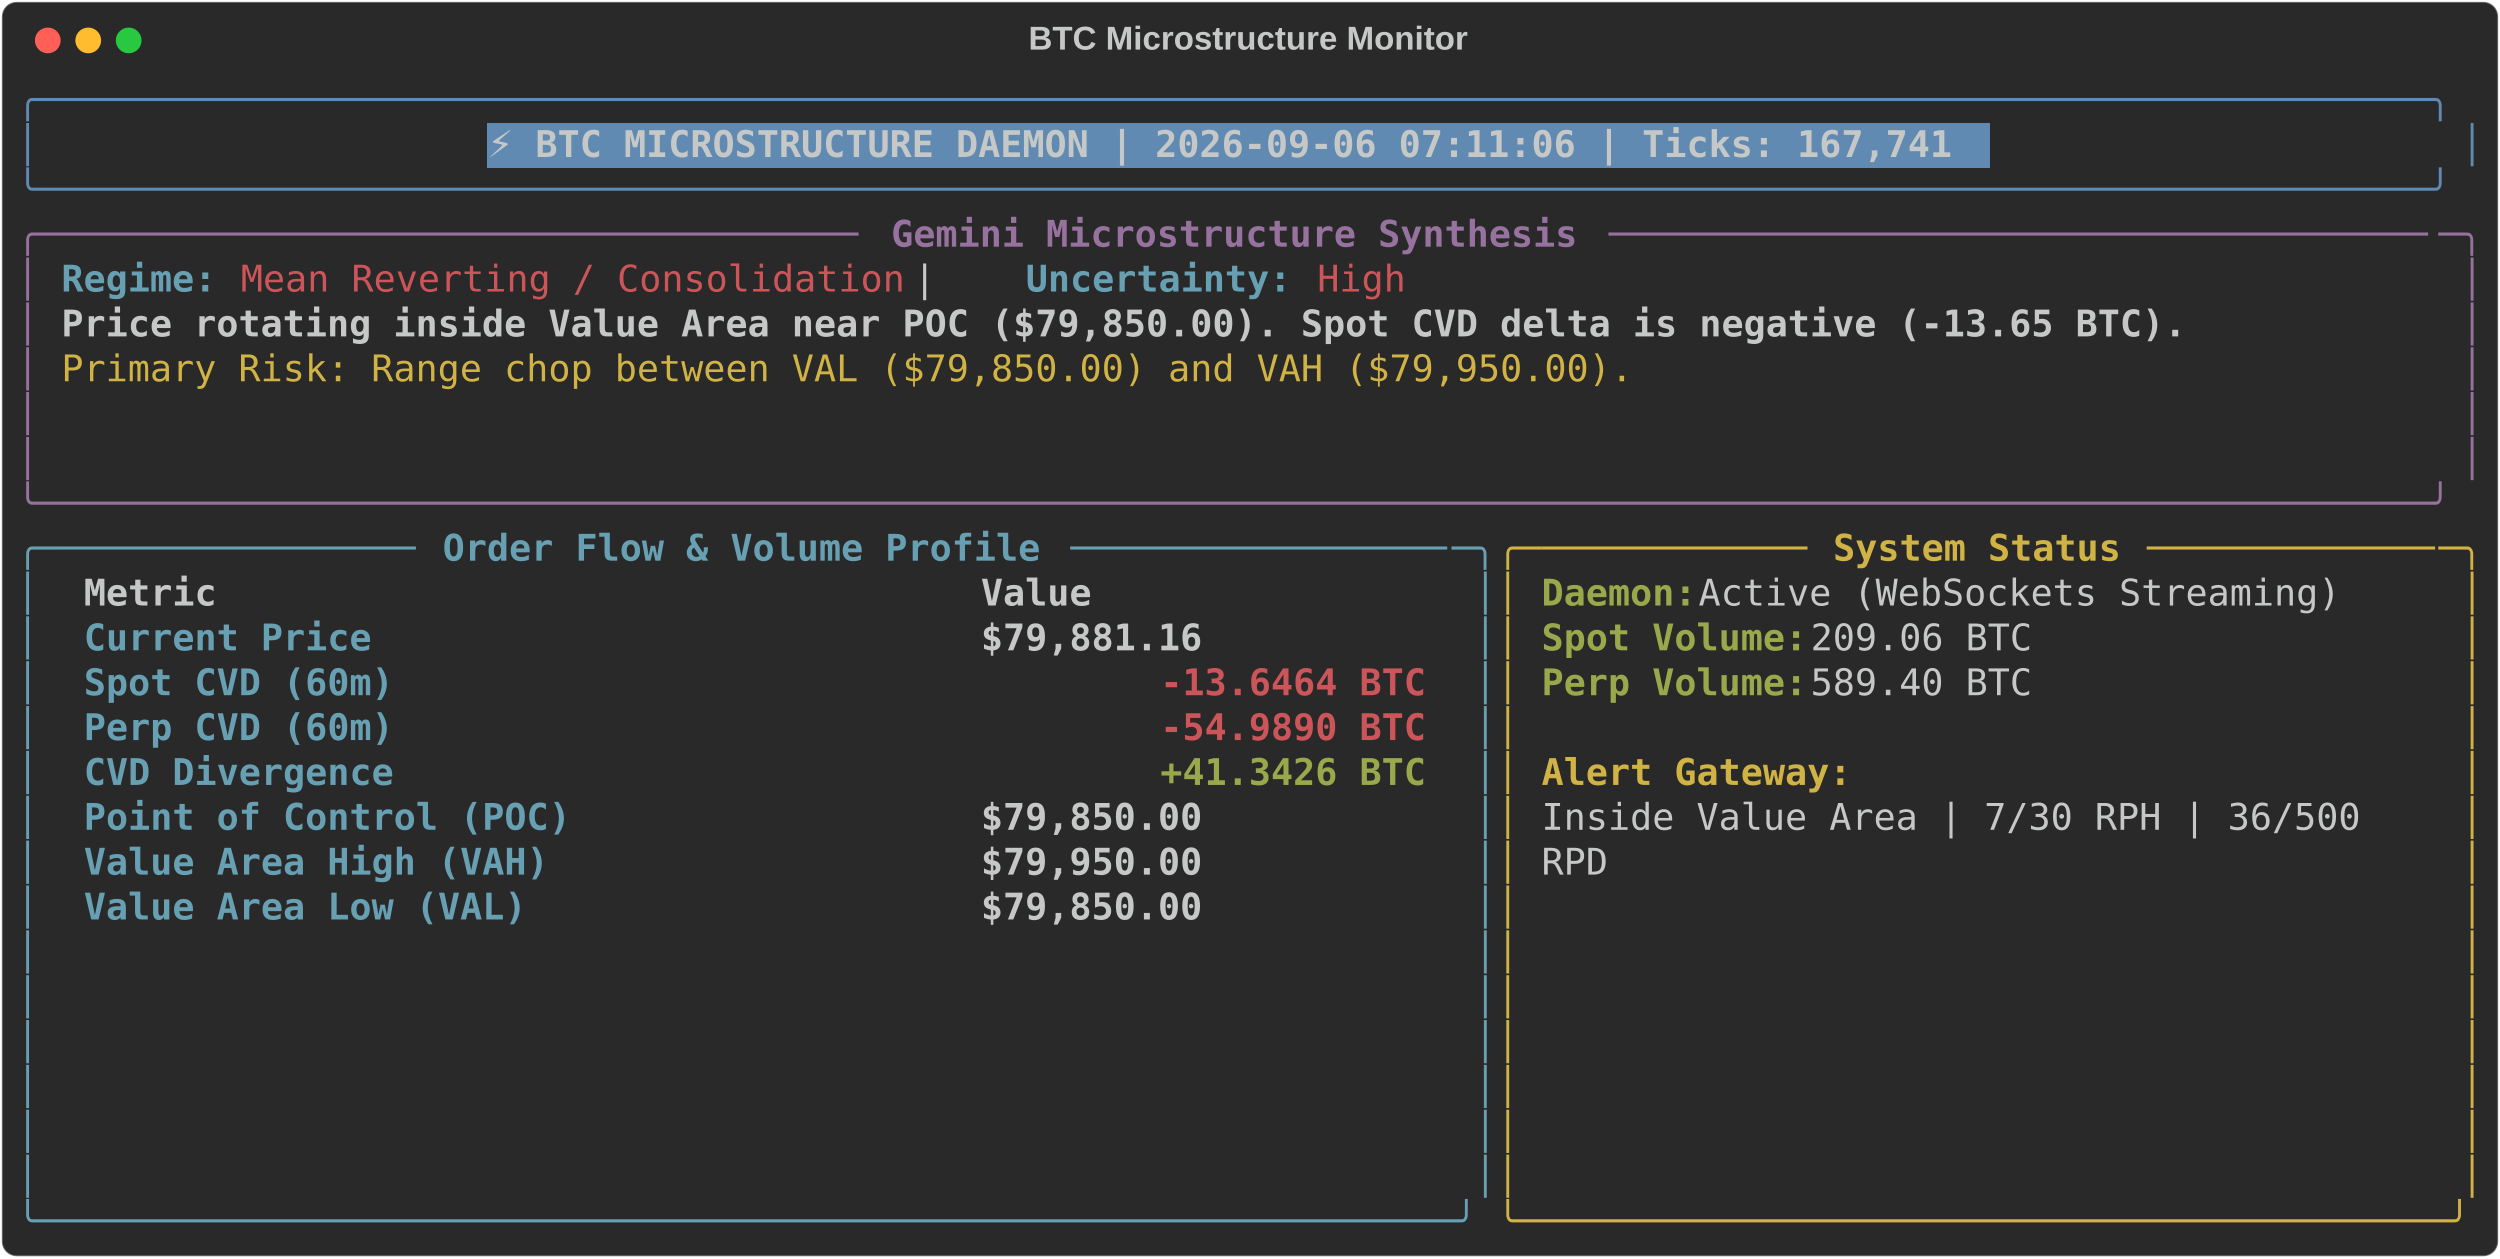
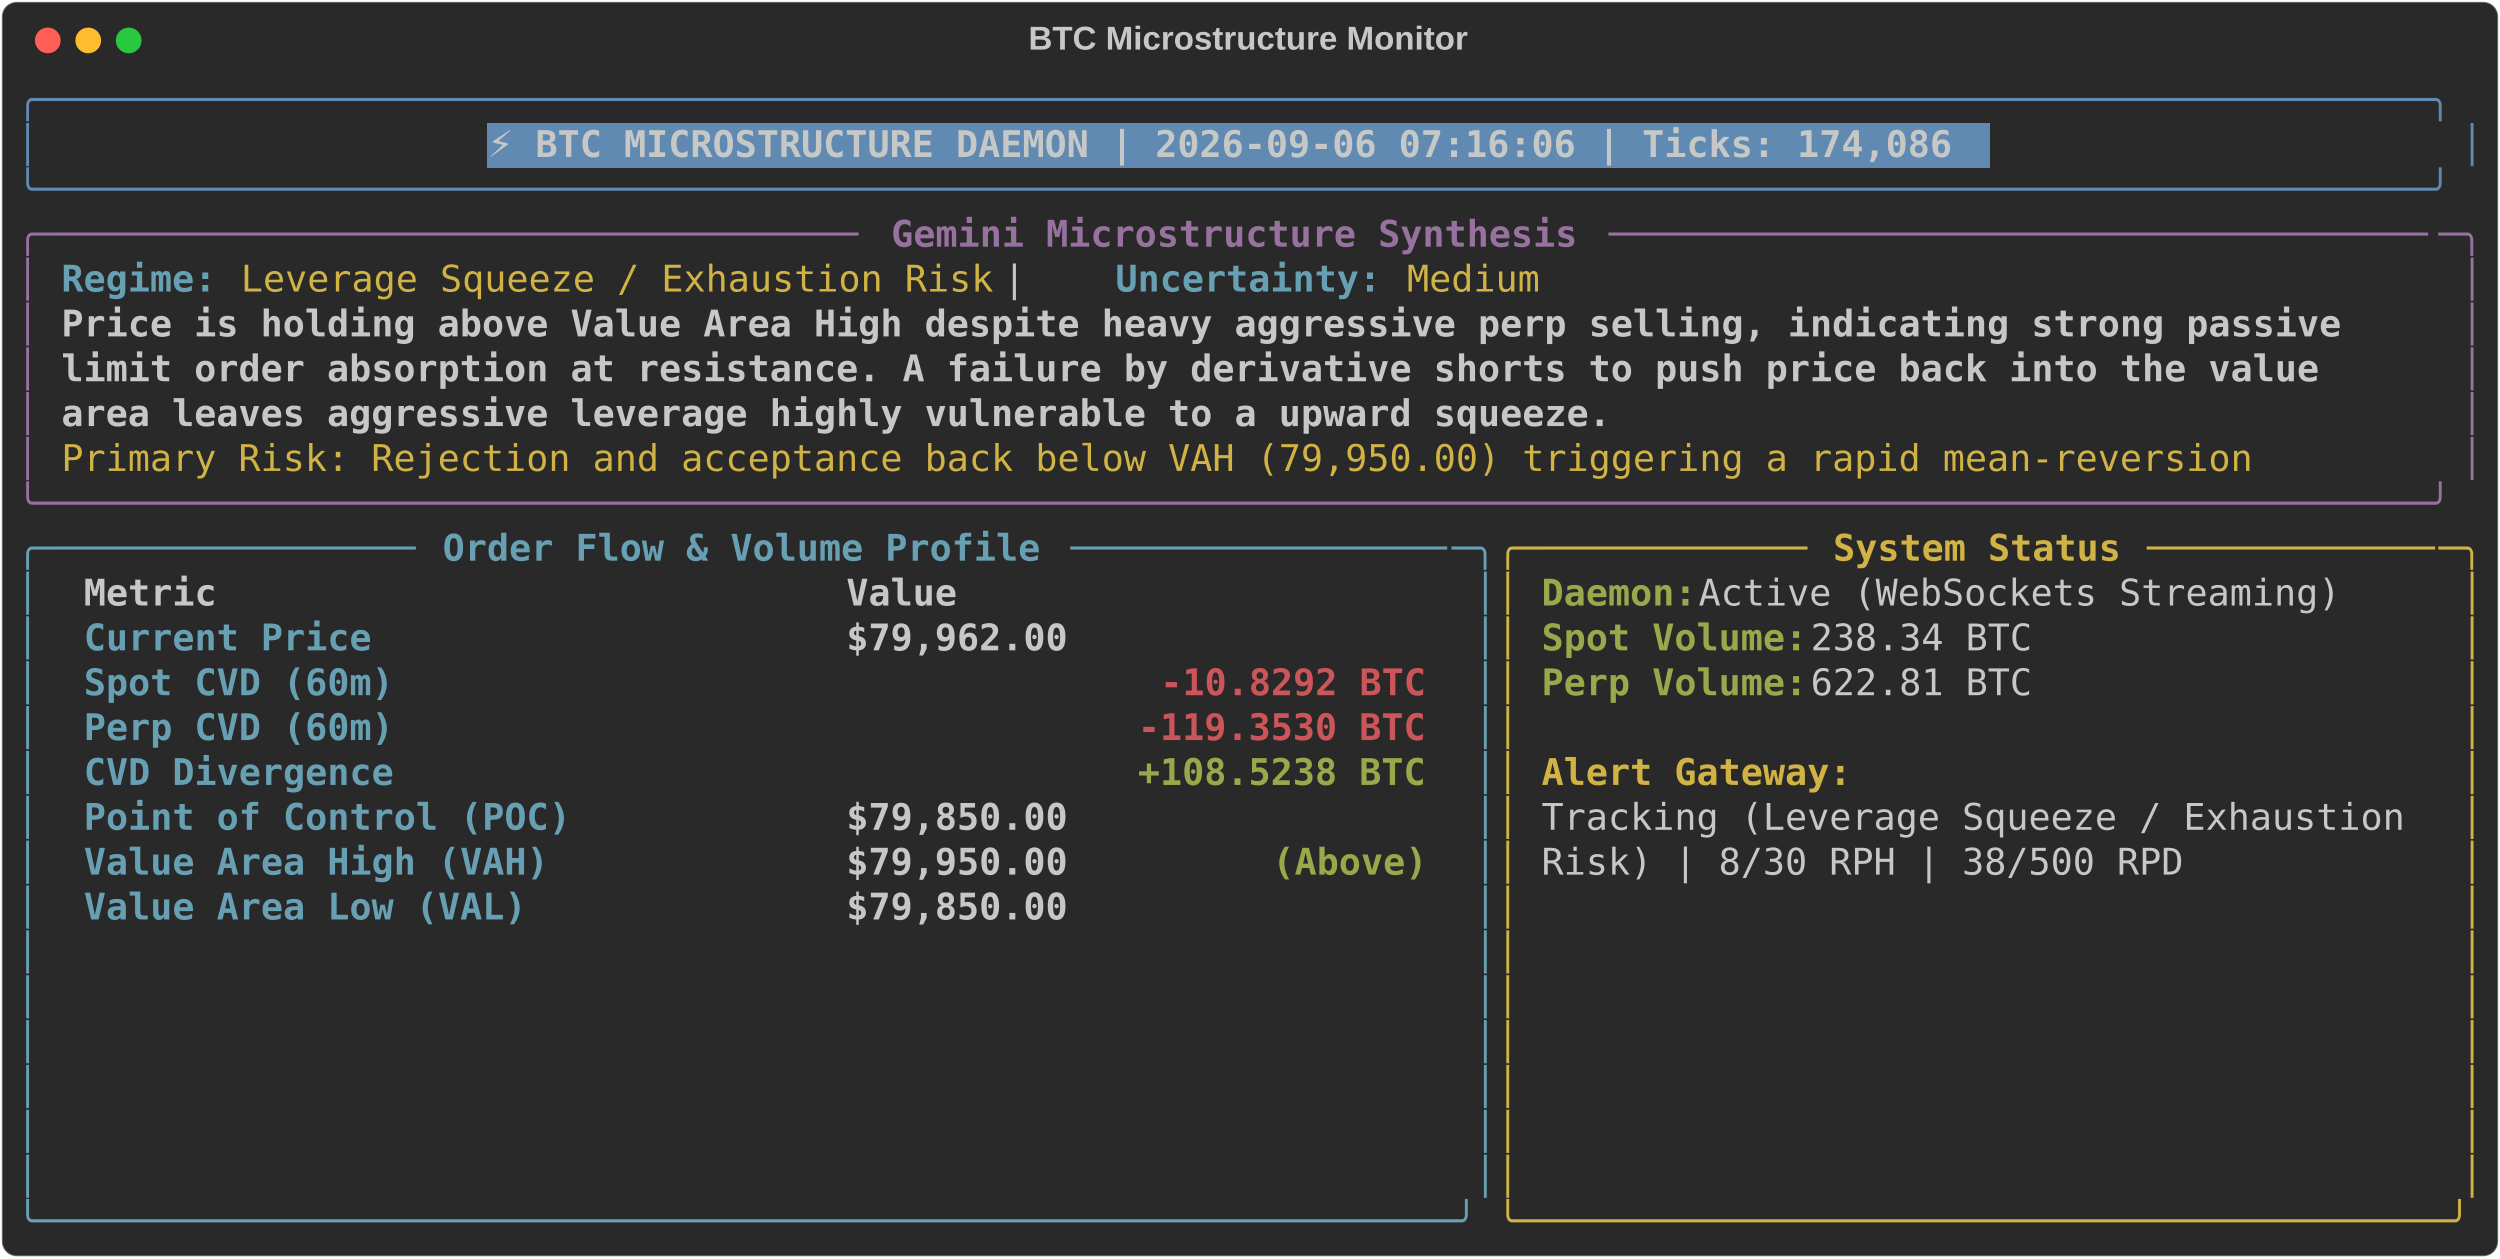
<svg xmlns="http://www.w3.org/2000/svg" class="rich-terminal" viewBox="0 0 1360 684.4">
  <style>

    @font-face {
        font-family: "Fira Code";
        src: local("FiraCode-Regular"),
                url("https://cdnjs.cloudflare.com/ajax/libs/firacode/6.2.0/woff2/FiraCode-Regular.woff2") format("woff2"),
                url("https://cdnjs.cloudflare.com/ajax/libs/firacode/6.2.0/woff/FiraCode-Regular.woff") format("woff");
        font-style: normal;
        font-weight: 400;
    }
    @font-face {
        font-family: "Fira Code";
        src: local("FiraCode-Bold"),
                url("https://cdnjs.cloudflare.com/ajax/libs/firacode/6.2.0/woff2/FiraCode-Bold.woff2") format("woff2"),
                url("https://cdnjs.cloudflare.com/ajax/libs/firacode/6.2.0/woff/FiraCode-Bold.woff") format("woff");
        font-style: bold;
        font-weight: 700;
    }

-     .terminal-3021165362-matrix {
+     .terminal-4280805110-matrix {
        font-family: Fira Code, monospace;
        font-size: 20px;
        line-height: 24.4px;
        font-variant-east-asian: full-width;
    }

-     .terminal-3021165362-title {
+     .terminal-4280805110-title {
        font-size: 18px;
        font-weight: bold;
        font-family: arial;
    }

-     .terminal-3021165362-r1 { fill: #608ab1 }
- .terminal-3021165362-r2 { fill: #c5c8c6 }
- .terminal-3021165362-r3 { fill: #c5c8c6;font-weight: bold }
- .terminal-3021165362-r4 { fill: #98729f }
- .terminal-3021165362-r5 { fill: #98729f;font-weight: bold }
- .terminal-3021165362-r6 { fill: #68a0b3;font-weight: bold }
- .terminal-3021165362-r7 { fill: #cc555a }
- .terminal-3021165362-r8 { fill: #d0b344 }
- .terminal-3021165362-r9 { fill: #68a0b3 }
- .terminal-3021165362-r10 { fill: #d0b344;font-weight: bold }
- .terminal-3021165362-r11 { fill: #98a84b;font-weight: bold }
- .terminal-3021165362-r12 { fill: #cc555a;font-weight: bold }
+     .terminal-4280805110-r1 { fill: #608ab1 }
+ .terminal-4280805110-r2 { fill: #c5c8c6 }
+ .terminal-4280805110-r3 { fill: #c5c8c6;font-weight: bold }
+ .terminal-4280805110-r4 { fill: #98729f }
+ .terminal-4280805110-r5 { fill: #98729f;font-weight: bold }
+ .terminal-4280805110-r6 { fill: #68a0b3;font-weight: bold }
+ .terminal-4280805110-r7 { fill: #d0b344 }
+ .terminal-4280805110-r8 { fill: #68a0b3 }
+ .terminal-4280805110-r9 { fill: #d0b344;font-weight: bold }
+ .terminal-4280805110-r10 { fill: #98a84b;font-weight: bold }
+ .terminal-4280805110-r11 { fill: #cc555a;font-weight: bold }
    </style>
  <defs>
-     <clipPath id="terminal-3021165362-clip-terminal">
+     <clipPath id="terminal-4280805110-clip-terminal">
      <rect x="0" y="0" width="1341.0" height="633.4" />
    </clipPath>
-     <clipPath id="terminal-3021165362-line-0">
+     <clipPath id="terminal-4280805110-line-0">
      <rect x="0" y="1.5" width="1342" height="24.65" />
    </clipPath>
-     <clipPath id="terminal-3021165362-line-1">
+     <clipPath id="terminal-4280805110-line-1">
      <rect x="0" y="25.9" width="1342" height="24.65" />
    </clipPath>
-     <clipPath id="terminal-3021165362-line-2">
+     <clipPath id="terminal-4280805110-line-2">
      <rect x="0" y="50.3" width="1342" height="24.65" />
    </clipPath>
-     <clipPath id="terminal-3021165362-line-3">
+     <clipPath id="terminal-4280805110-line-3">
      <rect x="0" y="74.7" width="1342" height="24.65" />
    </clipPath>
-     <clipPath id="terminal-3021165362-line-4">
+     <clipPath id="terminal-4280805110-line-4">
      <rect x="0" y="99.1" width="1342" height="24.65" />
    </clipPath>
-     <clipPath id="terminal-3021165362-line-5">
+     <clipPath id="terminal-4280805110-line-5">
      <rect x="0" y="123.5" width="1342" height="24.65" />
    </clipPath>
-     <clipPath id="terminal-3021165362-line-6">
+     <clipPath id="terminal-4280805110-line-6">
      <rect x="0" y="147.9" width="1342" height="24.65" />
    </clipPath>
-     <clipPath id="terminal-3021165362-line-7">
+     <clipPath id="terminal-4280805110-line-7">
      <rect x="0" y="172.3" width="1342" height="24.65" />
    </clipPath>
-     <clipPath id="terminal-3021165362-line-8">
+     <clipPath id="terminal-4280805110-line-8">
      <rect x="0" y="196.7" width="1342" height="24.65" />
    </clipPath>
-     <clipPath id="terminal-3021165362-line-9">
+     <clipPath id="terminal-4280805110-line-9">
      <rect x="0" y="221.1" width="1342" height="24.65" />
    </clipPath>
-     <clipPath id="terminal-3021165362-line-10">
+     <clipPath id="terminal-4280805110-line-10">
      <rect x="0" y="245.5" width="1342" height="24.65" />
    </clipPath>
-     <clipPath id="terminal-3021165362-line-11">
+     <clipPath id="terminal-4280805110-line-11">
      <rect x="0" y="269.9" width="1342" height="24.65" />
    </clipPath>
-     <clipPath id="terminal-3021165362-line-12">
+     <clipPath id="terminal-4280805110-line-12">
      <rect x="0" y="294.3" width="1342" height="24.65" />
    </clipPath>
-     <clipPath id="terminal-3021165362-line-13">
+     <clipPath id="terminal-4280805110-line-13">
      <rect x="0" y="318.7" width="1342" height="24.65" />
    </clipPath>
-     <clipPath id="terminal-3021165362-line-14">
+     <clipPath id="terminal-4280805110-line-14">
      <rect x="0" y="343.1" width="1342" height="24.65" />
    </clipPath>
-     <clipPath id="terminal-3021165362-line-15">
+     <clipPath id="terminal-4280805110-line-15">
      <rect x="0" y="367.5" width="1342" height="24.65" />
    </clipPath>
-     <clipPath id="terminal-3021165362-line-16">
+     <clipPath id="terminal-4280805110-line-16">
      <rect x="0" y="391.9" width="1342" height="24.65" />
    </clipPath>
-     <clipPath id="terminal-3021165362-line-17">
+     <clipPath id="terminal-4280805110-line-17">
      <rect x="0" y="416.3" width="1342" height="24.65" />
    </clipPath>
-     <clipPath id="terminal-3021165362-line-18">
+     <clipPath id="terminal-4280805110-line-18">
      <rect x="0" y="440.7" width="1342" height="24.65" />
    </clipPath>
-     <clipPath id="terminal-3021165362-line-19">
+     <clipPath id="terminal-4280805110-line-19">
      <rect x="0" y="465.1" width="1342" height="24.65" />
    </clipPath>
-     <clipPath id="terminal-3021165362-line-20">
+     <clipPath id="terminal-4280805110-line-20">
      <rect x="0" y="489.5" width="1342" height="24.65" />
    </clipPath>
-     <clipPath id="terminal-3021165362-line-21">
+     <clipPath id="terminal-4280805110-line-21">
      <rect x="0" y="513.9" width="1342" height="24.65" />
    </clipPath>
-     <clipPath id="terminal-3021165362-line-22">
+     <clipPath id="terminal-4280805110-line-22">
      <rect x="0" y="538.3" width="1342" height="24.65" />
    </clipPath>
-     <clipPath id="terminal-3021165362-line-23">
+     <clipPath id="terminal-4280805110-line-23">
      <rect x="0" y="562.7" width="1342" height="24.65" />
    </clipPath>
-     <clipPath id="terminal-3021165362-line-24">
+     <clipPath id="terminal-4280805110-line-24">
      <rect x="0" y="587.1" width="1342" height="24.65" />
    </clipPath>
  </defs>
  <rect fill="#292929" stroke="rgba(255,255,255,0.35)" stroke-width="1" x="1" y="1" width="1358" height="682.4" rx="8" />
-   <text class="terminal-3021165362-title" fill="#c5c8c6" text-anchor="middle" x="679" y="27">BTC Microstructure Monitor</text>
+   <text class="terminal-4280805110-title" fill="#c5c8c6" text-anchor="middle" x="679" y="27">BTC Microstructure Monitor</text>
  <g transform="translate(26,22)">
    <circle cx="0" cy="0" r="7" fill="#ff5f57" />
    <circle cx="22" cy="0" r="7" fill="#febc2e" />
    <circle cx="44" cy="0" r="7" fill="#28c840" />
  </g>
-   <g transform="translate(9, 41)" clip-path="url(#terminal-3021165362-clip-terminal)">
+   <g transform="translate(9, 41)" clip-path="url(#terminal-4280805110-clip-terminal)">
    <rect fill="#608ab1" x="256.2" y="25.9" width="817.4" height="24.65" shape-rendering="crispEdges" />
-     <g class="terminal-3021165362-matrix">
-       <text class="terminal-3021165362-r1" x="0" y="20" textLength="1342" clip-path="url(#terminal-3021165362-line-0)">╭────────────────────────────────────────────────────────────────────────────────────────────────────────────╮</text>
-       <text class="terminal-3021165362-r2" x="1342" y="20" textLength="12.2" clip-path="url(#terminal-3021165362-line-0)">
- </text>
-       <text class="terminal-3021165362-r1" x="0" y="44.4" textLength="12.2" clip-path="url(#terminal-3021165362-line-1)">│</text>
-       <text class="terminal-3021165362-r3" x="256.2" y="44.4" textLength="805.2" clip-path="url(#terminal-3021165362-line-1)">⚡ BTC MICROSTRUCTURE DAEMON | 2026-09-06 07:11:06 | Ticks: 167,741</text>
-       <text class="terminal-3021165362-r1" x="1329.8" y="44.4" textLength="12.2" clip-path="url(#terminal-3021165362-line-1)">│</text>
-       <text class="terminal-3021165362-r2" x="1342" y="44.4" textLength="12.2" clip-path="url(#terminal-3021165362-line-1)">
- </text>
-       <text class="terminal-3021165362-r1" x="0" y="68.8" textLength="1342" clip-path="url(#terminal-3021165362-line-2)">╰────────────────────────────────────────────────────────────────────────────────────────────────────────────╯</text>
-       <text class="terminal-3021165362-r2" x="1342" y="68.8" textLength="12.2" clip-path="url(#terminal-3021165362-line-2)">
- </text>
-       <text class="terminal-3021165362-r4" x="0" y="93.2" textLength="24.4" clip-path="url(#terminal-3021165362-line-3)">╭─</text>
-       <text class="terminal-3021165362-r4" x="24.4" y="93.2" textLength="439.2" clip-path="url(#terminal-3021165362-line-3)">────────────────────────────────────</text>
-       <text class="terminal-3021165362-r5" x="475.8" y="93.2" textLength="378.2" clip-path="url(#terminal-3021165362-line-3)">Gemini Microstructure Synthesis</text>
-       <text class="terminal-3021165362-r4" x="866.2" y="93.2" textLength="451.4" clip-path="url(#terminal-3021165362-line-3)">─────────────────────────────────────</text>
-       <text class="terminal-3021165362-r4" x="1317.6" y="93.2" textLength="24.4" clip-path="url(#terminal-3021165362-line-3)">─╮</text>
-       <text class="terminal-3021165362-r2" x="1342" y="93.2" textLength="12.2" clip-path="url(#terminal-3021165362-line-3)">
- </text>
-       <text class="terminal-3021165362-r4" x="0" y="117.6" textLength="12.2" clip-path="url(#terminal-3021165362-line-4)">│</text>
-       <text class="terminal-3021165362-r6" x="24.4" y="117.6" textLength="85.4" clip-path="url(#terminal-3021165362-line-4)">Regime:</text>
-       <text class="terminal-3021165362-r7" x="122" y="117.6" textLength="366" clip-path="url(#terminal-3021165362-line-4)">Mean Reverting / Consolidation</text>
-       <text class="terminal-3021165362-r2" x="488" y="117.6" textLength="61" clip-path="url(#terminal-3021165362-line-4)">  |  </text>
-       <text class="terminal-3021165362-r6" x="549" y="117.6" textLength="146.4" clip-path="url(#terminal-3021165362-line-4)">Uncertainty:</text>
-       <text class="terminal-3021165362-r7" x="707.6" y="117.6" textLength="48.8" clip-path="url(#terminal-3021165362-line-4)">High</text>
-       <text class="terminal-3021165362-r4" x="1329.8" y="117.6" textLength="12.2" clip-path="url(#terminal-3021165362-line-4)">│</text>
-       <text class="terminal-3021165362-r2" x="1342" y="117.6" textLength="12.2" clip-path="url(#terminal-3021165362-line-4)">
- </text>
-       <text class="terminal-3021165362-r4" x="0" y="142" textLength="12.2" clip-path="url(#terminal-3021165362-line-5)">│</text>
-       <text class="terminal-3021165362-r3" x="24.4" y="142" textLength="1171.2" clip-path="url(#terminal-3021165362-line-5)">Price rotating inside Value Area near POC ($79,850.00). Spot CVD delta is negative (-13.65 BTC).</text>
-       <text class="terminal-3021165362-r4" x="1329.8" y="142" textLength="12.2" clip-path="url(#terminal-3021165362-line-5)">│</text>
-       <text class="terminal-3021165362-r2" x="1342" y="142" textLength="12.2" clip-path="url(#terminal-3021165362-line-5)">
- </text>
-       <text class="terminal-3021165362-r4" x="0" y="166.4" textLength="12.2" clip-path="url(#terminal-3021165362-line-6)">│</text>
-       <text class="terminal-3021165362-r8" x="24.4" y="166.4" textLength="866.2" clip-path="url(#terminal-3021165362-line-6)">Primary Risk: Range chop between VAL ($79,850.00) and VAH ($79,950.00).</text>
-       <text class="terminal-3021165362-r4" x="1329.8" y="166.4" textLength="12.2" clip-path="url(#terminal-3021165362-line-6)">│</text>
-       <text class="terminal-3021165362-r2" x="1342" y="166.4" textLength="12.2" clip-path="url(#terminal-3021165362-line-6)">
- </text>
-       <text class="terminal-3021165362-r4" x="0" y="190.8" textLength="12.2" clip-path="url(#terminal-3021165362-line-7)">│</text>
-       <text class="terminal-3021165362-r4" x="1329.8" y="190.8" textLength="12.2" clip-path="url(#terminal-3021165362-line-7)">│</text>
-       <text class="terminal-3021165362-r2" x="1342" y="190.8" textLength="12.2" clip-path="url(#terminal-3021165362-line-7)">
- </text>
-       <text class="terminal-3021165362-r4" x="0" y="215.2" textLength="12.2" clip-path="url(#terminal-3021165362-line-8)">│</text>
-       <text class="terminal-3021165362-r4" x="1329.8" y="215.2" textLength="12.2" clip-path="url(#terminal-3021165362-line-8)">│</text>
-       <text class="terminal-3021165362-r2" x="1342" y="215.2" textLength="12.2" clip-path="url(#terminal-3021165362-line-8)">
- </text>
-       <text class="terminal-3021165362-r4" x="0" y="239.6" textLength="1342" clip-path="url(#terminal-3021165362-line-9)">╰────────────────────────────────────────────────────────────────────────────────────────────────────────────╯</text>
-       <text class="terminal-3021165362-r2" x="1342" y="239.6" textLength="12.2" clip-path="url(#terminal-3021165362-line-9)">
- </text>
-       <text class="terminal-3021165362-r9" x="0" y="264" textLength="24.4" clip-path="url(#terminal-3021165362-line-10)">╭─</text>
-       <text class="terminal-3021165362-r9" x="24.4" y="264" textLength="195.2" clip-path="url(#terminal-3021165362-line-10)">────────────────</text>
-       <text class="terminal-3021165362-r6" x="231.8" y="264" textLength="329.4" clip-path="url(#terminal-3021165362-line-10)">Order Flow &amp; Volume Profile</text>
-       <text class="terminal-3021165362-r9" x="573.4" y="264" textLength="207.4" clip-path="url(#terminal-3021165362-line-10)">─────────────────</text>
-       <text class="terminal-3021165362-r9" x="780.8" y="264" textLength="24.4" clip-path="url(#terminal-3021165362-line-10)">─╮</text>
-       <text class="terminal-3021165362-r8" x="805.2" y="264" textLength="24.4" clip-path="url(#terminal-3021165362-line-10)">╭─</text>
-       <text class="terminal-3021165362-r8" x="829.6" y="264" textLength="146.4" clip-path="url(#terminal-3021165362-line-10)">────────────</text>
-       <text class="terminal-3021165362-r10" x="988.2" y="264" textLength="158.6" clip-path="url(#terminal-3021165362-line-10)">System Status</text>
-       <text class="terminal-3021165362-r8" x="1159" y="264" textLength="158.6" clip-path="url(#terminal-3021165362-line-10)">─────────────</text>
-       <text class="terminal-3021165362-r8" x="1317.6" y="264" textLength="24.4" clip-path="url(#terminal-3021165362-line-10)">─╮</text>
-       <text class="terminal-3021165362-r2" x="1342" y="264" textLength="12.2" clip-path="url(#terminal-3021165362-line-10)">
- </text>
-       <text class="terminal-3021165362-r9" x="0" y="288.4" textLength="12.2" clip-path="url(#terminal-3021165362-line-11)">│</text>
-       <text class="terminal-3021165362-r3" x="36.6" y="288.4" textLength="463.6" clip-path="url(#terminal-3021165362-line-11)">Metric                                </text>
-       <text class="terminal-3021165362-r3" x="524.6" y="288.4" textLength="244" clip-path="url(#terminal-3021165362-line-11)">               Value</text>
-       <text class="terminal-3021165362-r9" x="793" y="288.4" textLength="12.2" clip-path="url(#terminal-3021165362-line-11)">│</text>
-       <text class="terminal-3021165362-r8" x="805.2" y="288.4" textLength="12.2" clip-path="url(#terminal-3021165362-line-11)">│</text>
-       <text class="terminal-3021165362-r11" x="829.6" y="288.4" textLength="85.4" clip-path="url(#terminal-3021165362-line-11)">Daemon:</text>
-       <text class="terminal-3021165362-r2" x="915" y="288.4" textLength="366" clip-path="url(#terminal-3021165362-line-11)"> Active (WebSockets Streaming)</text>
-       <text class="terminal-3021165362-r8" x="1329.8" y="288.4" textLength="12.2" clip-path="url(#terminal-3021165362-line-11)">│</text>
-       <text class="terminal-3021165362-r2" x="1342" y="288.4" textLength="12.2" clip-path="url(#terminal-3021165362-line-11)">
- </text>
-       <text class="terminal-3021165362-r9" x="0" y="312.8" textLength="12.2" clip-path="url(#terminal-3021165362-line-12)">│</text>
-       <text class="terminal-3021165362-r6" x="36.6" y="312.8" textLength="463.6" clip-path="url(#terminal-3021165362-line-12)">Current Price                         </text>
-       <text class="terminal-3021165362-r3" x="524.6" y="312.8" textLength="244" clip-path="url(#terminal-3021165362-line-12)">          $79,881.16</text>
-       <text class="terminal-3021165362-r9" x="793" y="312.8" textLength="12.2" clip-path="url(#terminal-3021165362-line-12)">│</text>
-       <text class="terminal-3021165362-r8" x="805.2" y="312.8" textLength="12.2" clip-path="url(#terminal-3021165362-line-12)">│</text>
-       <text class="terminal-3021165362-r11" x="829.6" y="312.8" textLength="146.4" clip-path="url(#terminal-3021165362-line-12)">Spot Volume:</text>
-       <text class="terminal-3021165362-r2" x="976" y="312.8" textLength="134.2" clip-path="url(#terminal-3021165362-line-12)"> 209.06 BTC</text>
-       <text class="terminal-3021165362-r8" x="1329.8" y="312.8" textLength="12.2" clip-path="url(#terminal-3021165362-line-12)">│</text>
-       <text class="terminal-3021165362-r2" x="1342" y="312.8" textLength="12.2" clip-path="url(#terminal-3021165362-line-12)">
- </text>
-       <text class="terminal-3021165362-r9" x="0" y="337.2" textLength="12.2" clip-path="url(#terminal-3021165362-line-13)">│</text>
-       <text class="terminal-3021165362-r6" x="36.6" y="337.2" textLength="463.6" clip-path="url(#terminal-3021165362-line-13)">Spot CVD (60m)                        </text>
-       <text class="terminal-3021165362-r12" x="622.2" y="337.2" textLength="146.4" clip-path="url(#terminal-3021165362-line-13)">-13.6464 BTC</text>
-       <text class="terminal-3021165362-r9" x="793" y="337.2" textLength="12.2" clip-path="url(#terminal-3021165362-line-13)">│</text>
-       <text class="terminal-3021165362-r8" x="805.2" y="337.2" textLength="12.2" clip-path="url(#terminal-3021165362-line-13)">│</text>
-       <text class="terminal-3021165362-r11" x="829.6" y="337.2" textLength="146.4" clip-path="url(#terminal-3021165362-line-13)">Perp Volume:</text>
-       <text class="terminal-3021165362-r2" x="976" y="337.2" textLength="134.2" clip-path="url(#terminal-3021165362-line-13)"> 589.40 BTC</text>
-       <text class="terminal-3021165362-r8" x="1329.8" y="337.2" textLength="12.2" clip-path="url(#terminal-3021165362-line-13)">│</text>
-       <text class="terminal-3021165362-r2" x="1342" y="337.2" textLength="12.2" clip-path="url(#terminal-3021165362-line-13)">
- </text>
-       <text class="terminal-3021165362-r9" x="0" y="361.6" textLength="12.2" clip-path="url(#terminal-3021165362-line-14)">│</text>
-       <text class="terminal-3021165362-r6" x="36.6" y="361.6" textLength="463.6" clip-path="url(#terminal-3021165362-line-14)">Perp CVD (60m)                        </text>
-       <text class="terminal-3021165362-r12" x="622.2" y="361.6" textLength="146.4" clip-path="url(#terminal-3021165362-line-14)">-54.9890 BTC</text>
-       <text class="terminal-3021165362-r9" x="793" y="361.6" textLength="12.2" clip-path="url(#terminal-3021165362-line-14)">│</text>
-       <text class="terminal-3021165362-r8" x="805.2" y="361.6" textLength="12.2" clip-path="url(#terminal-3021165362-line-14)">│</text>
-       <text class="terminal-3021165362-r8" x="1329.8" y="361.6" textLength="12.2" clip-path="url(#terminal-3021165362-line-14)">│</text>
-       <text class="terminal-3021165362-r2" x="1342" y="361.6" textLength="12.2" clip-path="url(#terminal-3021165362-line-14)">
- </text>
-       <text class="terminal-3021165362-r9" x="0" y="386" textLength="12.2" clip-path="url(#terminal-3021165362-line-15)">│</text>
-       <text class="terminal-3021165362-r6" x="36.6" y="386" textLength="463.6" clip-path="url(#terminal-3021165362-line-15)">CVD Divergence                        </text>
-       <text class="terminal-3021165362-r11" x="622.2" y="386" textLength="146.4" clip-path="url(#terminal-3021165362-line-15)">+41.3426 BTC</text>
-       <text class="terminal-3021165362-r9" x="793" y="386" textLength="12.2" clip-path="url(#terminal-3021165362-line-15)">│</text>
-       <text class="terminal-3021165362-r8" x="805.2" y="386" textLength="12.2" clip-path="url(#terminal-3021165362-line-15)">│</text>
-       <text class="terminal-3021165362-r10" x="829.6" y="386" textLength="170.8" clip-path="url(#terminal-3021165362-line-15)">Alert Gateway:</text>
-       <text class="terminal-3021165362-r8" x="1329.8" y="386" textLength="12.2" clip-path="url(#terminal-3021165362-line-15)">│</text>
-       <text class="terminal-3021165362-r2" x="1342" y="386" textLength="12.2" clip-path="url(#terminal-3021165362-line-15)">
- </text>
-       <text class="terminal-3021165362-r9" x="0" y="410.4" textLength="12.2" clip-path="url(#terminal-3021165362-line-16)">│</text>
-       <text class="terminal-3021165362-r6" x="36.6" y="410.4" textLength="463.6" clip-path="url(#terminal-3021165362-line-16)">Point of Control (POC)                </text>
-       <text class="terminal-3021165362-r3" x="524.6" y="410.4" textLength="244" clip-path="url(#terminal-3021165362-line-16)">          $79,850.00</text>
-       <text class="terminal-3021165362-r9" x="793" y="410.4" textLength="12.2" clip-path="url(#terminal-3021165362-line-16)">│</text>
-       <text class="terminal-3021165362-r8" x="805.2" y="410.4" textLength="12.2" clip-path="url(#terminal-3021165362-line-16)">│</text>
-       <text class="terminal-3021165362-r2" x="829.6" y="410.4" textLength="463.6" clip-path="url(#terminal-3021165362-line-16)">Inside Value Area | 7/30 RPH | 36/500 </text>
-       <text class="terminal-3021165362-r8" x="1329.8" y="410.4" textLength="12.2" clip-path="url(#terminal-3021165362-line-16)">│</text>
-       <text class="terminal-3021165362-r2" x="1342" y="410.4" textLength="12.2" clip-path="url(#terminal-3021165362-line-16)">
- </text>
-       <text class="terminal-3021165362-r9" x="0" y="434.8" textLength="12.2" clip-path="url(#terminal-3021165362-line-17)">│</text>
-       <text class="terminal-3021165362-r6" x="36.6" y="434.8" textLength="463.6" clip-path="url(#terminal-3021165362-line-17)">Value Area High (VAH)                 </text>
-       <text class="terminal-3021165362-r3" x="524.6" y="434.8" textLength="244" clip-path="url(#terminal-3021165362-line-17)">          $79,950.00</text>
-       <text class="terminal-3021165362-r9" x="793" y="434.8" textLength="12.2" clip-path="url(#terminal-3021165362-line-17)">│</text>
-       <text class="terminal-3021165362-r8" x="805.2" y="434.8" textLength="12.2" clip-path="url(#terminal-3021165362-line-17)">│</text>
-       <text class="terminal-3021165362-r2" x="829.6" y="434.8" textLength="36.6" clip-path="url(#terminal-3021165362-line-17)">RPD</text>
-       <text class="terminal-3021165362-r8" x="1329.8" y="434.8" textLength="12.2" clip-path="url(#terminal-3021165362-line-17)">│</text>
-       <text class="terminal-3021165362-r2" x="1342" y="434.8" textLength="12.2" clip-path="url(#terminal-3021165362-line-17)">
- </text>
-       <text class="terminal-3021165362-r9" x="0" y="459.2" textLength="12.2" clip-path="url(#terminal-3021165362-line-18)">│</text>
-       <text class="terminal-3021165362-r6" x="36.6" y="459.2" textLength="463.6" clip-path="url(#terminal-3021165362-line-18)">Value Area Low (VAL)                  </text>
-       <text class="terminal-3021165362-r3" x="524.6" y="459.2" textLength="244" clip-path="url(#terminal-3021165362-line-18)">          $79,850.00</text>
-       <text class="terminal-3021165362-r9" x="793" y="459.2" textLength="12.2" clip-path="url(#terminal-3021165362-line-18)">│</text>
-       <text class="terminal-3021165362-r8" x="805.2" y="459.2" textLength="12.2" clip-path="url(#terminal-3021165362-line-18)">│</text>
-       <text class="terminal-3021165362-r8" x="1329.8" y="459.2" textLength="12.2" clip-path="url(#terminal-3021165362-line-18)">│</text>
-       <text class="terminal-3021165362-r2" x="1342" y="459.2" textLength="12.2" clip-path="url(#terminal-3021165362-line-18)">
- </text>
-       <text class="terminal-3021165362-r9" x="0" y="483.6" textLength="12.2" clip-path="url(#terminal-3021165362-line-19)">│</text>
-       <text class="terminal-3021165362-r9" x="793" y="483.6" textLength="12.2" clip-path="url(#terminal-3021165362-line-19)">│</text>
-       <text class="terminal-3021165362-r8" x="805.2" y="483.6" textLength="12.2" clip-path="url(#terminal-3021165362-line-19)">│</text>
-       <text class="terminal-3021165362-r8" x="1329.8" y="483.6" textLength="12.2" clip-path="url(#terminal-3021165362-line-19)">│</text>
-       <text class="terminal-3021165362-r2" x="1342" y="483.6" textLength="12.2" clip-path="url(#terminal-3021165362-line-19)">
- </text>
-       <text class="terminal-3021165362-r9" x="0" y="508" textLength="12.2" clip-path="url(#terminal-3021165362-line-20)">│</text>
-       <text class="terminal-3021165362-r9" x="793" y="508" textLength="12.2" clip-path="url(#terminal-3021165362-line-20)">│</text>
-       <text class="terminal-3021165362-r8" x="805.2" y="508" textLength="12.2" clip-path="url(#terminal-3021165362-line-20)">│</text>
-       <text class="terminal-3021165362-r8" x="1329.8" y="508" textLength="12.2" clip-path="url(#terminal-3021165362-line-20)">│</text>
-       <text class="terminal-3021165362-r2" x="1342" y="508" textLength="12.2" clip-path="url(#terminal-3021165362-line-20)">
- </text>
-       <text class="terminal-3021165362-r9" x="0" y="532.4" textLength="12.2" clip-path="url(#terminal-3021165362-line-21)">│</text>
-       <text class="terminal-3021165362-r9" x="793" y="532.4" textLength="12.2" clip-path="url(#terminal-3021165362-line-21)">│</text>
-       <text class="terminal-3021165362-r8" x="805.2" y="532.4" textLength="12.2" clip-path="url(#terminal-3021165362-line-21)">│</text>
-       <text class="terminal-3021165362-r8" x="1329.8" y="532.4" textLength="12.2" clip-path="url(#terminal-3021165362-line-21)">│</text>
-       <text class="terminal-3021165362-r2" x="1342" y="532.4" textLength="12.2" clip-path="url(#terminal-3021165362-line-21)">
- </text>
-       <text class="terminal-3021165362-r9" x="0" y="556.8" textLength="12.2" clip-path="url(#terminal-3021165362-line-22)">│</text>
-       <text class="terminal-3021165362-r9" x="793" y="556.8" textLength="12.2" clip-path="url(#terminal-3021165362-line-22)">│</text>
-       <text class="terminal-3021165362-r8" x="805.2" y="556.8" textLength="12.2" clip-path="url(#terminal-3021165362-line-22)">│</text>
-       <text class="terminal-3021165362-r8" x="1329.8" y="556.8" textLength="12.2" clip-path="url(#terminal-3021165362-line-22)">│</text>
-       <text class="terminal-3021165362-r2" x="1342" y="556.8" textLength="12.2" clip-path="url(#terminal-3021165362-line-22)">
- </text>
-       <text class="terminal-3021165362-r9" x="0" y="581.2" textLength="12.2" clip-path="url(#terminal-3021165362-line-23)">│</text>
-       <text class="terminal-3021165362-r9" x="793" y="581.2" textLength="12.2" clip-path="url(#terminal-3021165362-line-23)">│</text>
-       <text class="terminal-3021165362-r8" x="805.2" y="581.2" textLength="12.2" clip-path="url(#terminal-3021165362-line-23)">│</text>
-       <text class="terminal-3021165362-r8" x="1329.8" y="581.2" textLength="12.2" clip-path="url(#terminal-3021165362-line-23)">│</text>
-       <text class="terminal-3021165362-r2" x="1342" y="581.2" textLength="12.2" clip-path="url(#terminal-3021165362-line-23)">
- </text>
-       <text class="terminal-3021165362-r9" x="0" y="605.6" textLength="12.2" clip-path="url(#terminal-3021165362-line-24)">│</text>
-       <text class="terminal-3021165362-r9" x="793" y="605.6" textLength="12.2" clip-path="url(#terminal-3021165362-line-24)">│</text>
-       <text class="terminal-3021165362-r8" x="805.2" y="605.6" textLength="12.2" clip-path="url(#terminal-3021165362-line-24)">│</text>
-       <text class="terminal-3021165362-r8" x="1329.8" y="605.6" textLength="12.2" clip-path="url(#terminal-3021165362-line-24)">│</text>
-       <text class="terminal-3021165362-r2" x="1342" y="605.6" textLength="12.2" clip-path="url(#terminal-3021165362-line-24)">
- </text>
-       <text class="terminal-3021165362-r9" x="0" y="630" textLength="805.2" clip-path="url(#terminal-3021165362-line-25)">╰────────────────────────────────────────────────────────────────╯</text>
-       <text class="terminal-3021165362-r8" x="805.2" y="630" textLength="536.8" clip-path="url(#terminal-3021165362-line-25)">╰──────────────────────────────────────────╯</text>
-       <text class="terminal-3021165362-r2" x="1342" y="630" textLength="12.2" clip-path="url(#terminal-3021165362-line-25)">
+     <g class="terminal-4280805110-matrix">
+       <text class="terminal-4280805110-r1" x="0" y="20" textLength="1342" clip-path="url(#terminal-4280805110-line-0)">╭────────────────────────────────────────────────────────────────────────────────────────────────────────────╮</text>
+       <text class="terminal-4280805110-r2" x="1342" y="20" textLength="12.2" clip-path="url(#terminal-4280805110-line-0)">
+ </text>
+       <text class="terminal-4280805110-r1" x="0" y="44.4" textLength="12.2" clip-path="url(#terminal-4280805110-line-1)">│</text>
+       <text class="terminal-4280805110-r3" x="256.2" y="44.4" textLength="805.2" clip-path="url(#terminal-4280805110-line-1)">⚡ BTC MICROSTRUCTURE DAEMON | 2026-09-06 07:16:06 | Ticks: 174,086</text>
+       <text class="terminal-4280805110-r1" x="1329.8" y="44.4" textLength="12.2" clip-path="url(#terminal-4280805110-line-1)">│</text>
+       <text class="terminal-4280805110-r2" x="1342" y="44.4" textLength="12.2" clip-path="url(#terminal-4280805110-line-1)">
+ </text>
+       <text class="terminal-4280805110-r1" x="0" y="68.8" textLength="1342" clip-path="url(#terminal-4280805110-line-2)">╰────────────────────────────────────────────────────────────────────────────────────────────────────────────╯</text>
+       <text class="terminal-4280805110-r2" x="1342" y="68.8" textLength="12.2" clip-path="url(#terminal-4280805110-line-2)">
+ </text>
+       <text class="terminal-4280805110-r4" x="0" y="93.2" textLength="24.4" clip-path="url(#terminal-4280805110-line-3)">╭─</text>
+       <text class="terminal-4280805110-r4" x="24.4" y="93.2" textLength="439.2" clip-path="url(#terminal-4280805110-line-3)">────────────────────────────────────</text>
+       <text class="terminal-4280805110-r5" x="475.8" y="93.2" textLength="378.2" clip-path="url(#terminal-4280805110-line-3)">Gemini Microstructure Synthesis</text>
+       <text class="terminal-4280805110-r4" x="866.2" y="93.2" textLength="451.4" clip-path="url(#terminal-4280805110-line-3)">─────────────────────────────────────</text>
+       <text class="terminal-4280805110-r4" x="1317.6" y="93.2" textLength="24.4" clip-path="url(#terminal-4280805110-line-3)">─╮</text>
+       <text class="terminal-4280805110-r2" x="1342" y="93.2" textLength="12.2" clip-path="url(#terminal-4280805110-line-3)">
+ </text>
+       <text class="terminal-4280805110-r4" x="0" y="117.6" textLength="12.2" clip-path="url(#terminal-4280805110-line-4)">│</text>
+       <text class="terminal-4280805110-r6" x="24.4" y="117.6" textLength="85.4" clip-path="url(#terminal-4280805110-line-4)">Regime:</text>
+       <text class="terminal-4280805110-r7" x="122" y="117.6" textLength="414.8" clip-path="url(#terminal-4280805110-line-4)">Leverage Squeeze / Exhaustion Risk</text>
+       <text class="terminal-4280805110-r2" x="536.8" y="117.6" textLength="61" clip-path="url(#terminal-4280805110-line-4)">  |  </text>
+       <text class="terminal-4280805110-r6" x="597.8" y="117.6" textLength="146.4" clip-path="url(#terminal-4280805110-line-4)">Uncertainty:</text>
+       <text class="terminal-4280805110-r7" x="756.4" y="117.6" textLength="73.2" clip-path="url(#terminal-4280805110-line-4)">Medium</text>
+       <text class="terminal-4280805110-r4" x="1329.8" y="117.6" textLength="12.2" clip-path="url(#terminal-4280805110-line-4)">│</text>
+       <text class="terminal-4280805110-r2" x="1342" y="117.6" textLength="12.2" clip-path="url(#terminal-4280805110-line-4)">
+ </text>
+       <text class="terminal-4280805110-r4" x="0" y="142" textLength="12.2" clip-path="url(#terminal-4280805110-line-5)">│</text>
+       <text class="terminal-4280805110-r3" x="24.4" y="142" textLength="1268.8" clip-path="url(#terminal-4280805110-line-5)">Price is holding above Value Area High despite heavy aggressive perp selling, indicating strong passive </text>
+       <text class="terminal-4280805110-r4" x="1329.8" y="142" textLength="12.2" clip-path="url(#terminal-4280805110-line-5)">│</text>
+       <text class="terminal-4280805110-r2" x="1342" y="142" textLength="12.2" clip-path="url(#terminal-4280805110-line-5)">
+ </text>
+       <text class="terminal-4280805110-r4" x="0" y="166.4" textLength="12.2" clip-path="url(#terminal-4280805110-line-6)">│</text>
+       <text class="terminal-4280805110-r3" x="24.4" y="166.4" textLength="1256.6" clip-path="url(#terminal-4280805110-line-6)">limit order absorption at resistance. A failure by derivative shorts to push price back into the value </text>
+       <text class="terminal-4280805110-r4" x="1329.8" y="166.4" textLength="12.2" clip-path="url(#terminal-4280805110-line-6)">│</text>
+       <text class="terminal-4280805110-r2" x="1342" y="166.4" textLength="12.2" clip-path="url(#terminal-4280805110-line-6)">
+ </text>
+       <text class="terminal-4280805110-r4" x="0" y="190.8" textLength="12.2" clip-path="url(#terminal-4280805110-line-7)">│</text>
+       <text class="terminal-4280805110-r3" x="24.4" y="190.8" textLength="854" clip-path="url(#terminal-4280805110-line-7)">area leaves aggressive leverage highly vulnerable to a upward squeeze.</text>
+       <text class="terminal-4280805110-r4" x="1329.8" y="190.8" textLength="12.2" clip-path="url(#terminal-4280805110-line-7)">│</text>
+       <text class="terminal-4280805110-r2" x="1342" y="190.8" textLength="12.2" clip-path="url(#terminal-4280805110-line-7)">
+ </text>
+       <text class="terminal-4280805110-r4" x="0" y="215.2" textLength="12.2" clip-path="url(#terminal-4280805110-line-8)">│</text>
+       <text class="terminal-4280805110-r7" x="24.4" y="215.2" textLength="1220" clip-path="url(#terminal-4280805110-line-8)">Primary Risk: Rejection and acceptance back below VAH (79,950.00) triggering a rapid mean-reversion </text>
+       <text class="terminal-4280805110-r4" x="1329.8" y="215.2" textLength="12.2" clip-path="url(#terminal-4280805110-line-8)">│</text>
+       <text class="terminal-4280805110-r2" x="1342" y="215.2" textLength="12.2" clip-path="url(#terminal-4280805110-line-8)">
+ </text>
+       <text class="terminal-4280805110-r4" x="0" y="239.6" textLength="1342" clip-path="url(#terminal-4280805110-line-9)">╰────────────────────────────────────────────────────────────────────────────────────────────────────────────╯</text>
+       <text class="terminal-4280805110-r2" x="1342" y="239.6" textLength="12.2" clip-path="url(#terminal-4280805110-line-9)">
+ </text>
+       <text class="terminal-4280805110-r8" x="0" y="264" textLength="24.4" clip-path="url(#terminal-4280805110-line-10)">╭─</text>
+       <text class="terminal-4280805110-r8" x="24.4" y="264" textLength="195.2" clip-path="url(#terminal-4280805110-line-10)">────────────────</text>
+       <text class="terminal-4280805110-r6" x="231.8" y="264" textLength="329.4" clip-path="url(#terminal-4280805110-line-10)">Order Flow &amp; Volume Profile</text>
+       <text class="terminal-4280805110-r8" x="573.4" y="264" textLength="207.4" clip-path="url(#terminal-4280805110-line-10)">─────────────────</text>
+       <text class="terminal-4280805110-r8" x="780.8" y="264" textLength="24.4" clip-path="url(#terminal-4280805110-line-10)">─╮</text>
+       <text class="terminal-4280805110-r7" x="805.2" y="264" textLength="24.4" clip-path="url(#terminal-4280805110-line-10)">╭─</text>
+       <text class="terminal-4280805110-r7" x="829.6" y="264" textLength="146.4" clip-path="url(#terminal-4280805110-line-10)">────────────</text>
+       <text class="terminal-4280805110-r9" x="988.2" y="264" textLength="158.6" clip-path="url(#terminal-4280805110-line-10)">System Status</text>
+       <text class="terminal-4280805110-r7" x="1159" y="264" textLength="158.6" clip-path="url(#terminal-4280805110-line-10)">─────────────</text>
+       <text class="terminal-4280805110-r7" x="1317.6" y="264" textLength="24.4" clip-path="url(#terminal-4280805110-line-10)">─╮</text>
+       <text class="terminal-4280805110-r2" x="1342" y="264" textLength="12.2" clip-path="url(#terminal-4280805110-line-10)">
+ </text>
+       <text class="terminal-4280805110-r8" x="0" y="288.4" textLength="12.2" clip-path="url(#terminal-4280805110-line-11)">│</text>
+       <text class="terminal-4280805110-r3" x="36.6" y="288.4" textLength="390.4" clip-path="url(#terminal-4280805110-line-11)">Metric                          </text>
+       <text class="terminal-4280805110-r3" x="451.4" y="288.4" textLength="317.2" clip-path="url(#terminal-4280805110-line-11)">                     Value</text>
+       <text class="terminal-4280805110-r8" x="793" y="288.4" textLength="12.2" clip-path="url(#terminal-4280805110-line-11)">│</text>
+       <text class="terminal-4280805110-r7" x="805.2" y="288.4" textLength="12.2" clip-path="url(#terminal-4280805110-line-11)">│</text>
+       <text class="terminal-4280805110-r10" x="829.6" y="288.4" textLength="85.4" clip-path="url(#terminal-4280805110-line-11)">Daemon:</text>
+       <text class="terminal-4280805110-r2" x="915" y="288.4" textLength="366" clip-path="url(#terminal-4280805110-line-11)"> Active (WebSockets Streaming)</text>
+       <text class="terminal-4280805110-r7" x="1329.8" y="288.4" textLength="12.2" clip-path="url(#terminal-4280805110-line-11)">│</text>
+       <text class="terminal-4280805110-r2" x="1342" y="288.4" textLength="12.2" clip-path="url(#terminal-4280805110-line-11)">
+ </text>
+       <text class="terminal-4280805110-r8" x="0" y="312.8" textLength="12.2" clip-path="url(#terminal-4280805110-line-12)">│</text>
+       <text class="terminal-4280805110-r6" x="36.6" y="312.8" textLength="390.4" clip-path="url(#terminal-4280805110-line-12)">Current Price                   </text>
+       <text class="terminal-4280805110-r3" x="451.4" y="312.8" textLength="317.2" clip-path="url(#terminal-4280805110-line-12)">                $79,962.00</text>
+       <text class="terminal-4280805110-r8" x="793" y="312.8" textLength="12.2" clip-path="url(#terminal-4280805110-line-12)">│</text>
+       <text class="terminal-4280805110-r7" x="805.2" y="312.8" textLength="12.2" clip-path="url(#terminal-4280805110-line-12)">│</text>
+       <text class="terminal-4280805110-r10" x="829.6" y="312.8" textLength="146.4" clip-path="url(#terminal-4280805110-line-12)">Spot Volume:</text>
+       <text class="terminal-4280805110-r2" x="976" y="312.8" textLength="134.2" clip-path="url(#terminal-4280805110-line-12)"> 238.34 BTC</text>
+       <text class="terminal-4280805110-r7" x="1329.8" y="312.8" textLength="12.2" clip-path="url(#terminal-4280805110-line-12)">│</text>
+       <text class="terminal-4280805110-r2" x="1342" y="312.8" textLength="12.2" clip-path="url(#terminal-4280805110-line-12)">
+ </text>
+       <text class="terminal-4280805110-r8" x="0" y="337.2" textLength="12.2" clip-path="url(#terminal-4280805110-line-13)">│</text>
+       <text class="terminal-4280805110-r6" x="36.6" y="337.2" textLength="390.4" clip-path="url(#terminal-4280805110-line-13)">Spot CVD (60m)                  </text>
+       <text class="terminal-4280805110-r11" x="622.2" y="337.2" textLength="146.4" clip-path="url(#terminal-4280805110-line-13)">-10.8292 BTC</text>
+       <text class="terminal-4280805110-r8" x="793" y="337.2" textLength="12.2" clip-path="url(#terminal-4280805110-line-13)">│</text>
+       <text class="terminal-4280805110-r7" x="805.2" y="337.2" textLength="12.2" clip-path="url(#terminal-4280805110-line-13)">│</text>
+       <text class="terminal-4280805110-r10" x="829.6" y="337.2" textLength="146.4" clip-path="url(#terminal-4280805110-line-13)">Perp Volume:</text>
+       <text class="terminal-4280805110-r2" x="976" y="337.2" textLength="134.2" clip-path="url(#terminal-4280805110-line-13)"> 622.81 BTC</text>
+       <text class="terminal-4280805110-r7" x="1329.8" y="337.2" textLength="12.2" clip-path="url(#terminal-4280805110-line-13)">│</text>
+       <text class="terminal-4280805110-r2" x="1342" y="337.2" textLength="12.2" clip-path="url(#terminal-4280805110-line-13)">
+ </text>
+       <text class="terminal-4280805110-r8" x="0" y="361.6" textLength="12.2" clip-path="url(#terminal-4280805110-line-14)">│</text>
+       <text class="terminal-4280805110-r6" x="36.6" y="361.6" textLength="390.4" clip-path="url(#terminal-4280805110-line-14)">Perp CVD (60m)                  </text>
+       <text class="terminal-4280805110-r11" x="610" y="361.6" textLength="158.6" clip-path="url(#terminal-4280805110-line-14)">-119.3530 BTC</text>
+       <text class="terminal-4280805110-r8" x="793" y="361.6" textLength="12.2" clip-path="url(#terminal-4280805110-line-14)">│</text>
+       <text class="terminal-4280805110-r7" x="805.2" y="361.6" textLength="12.2" clip-path="url(#terminal-4280805110-line-14)">│</text>
+       <text class="terminal-4280805110-r7" x="1329.8" y="361.6" textLength="12.2" clip-path="url(#terminal-4280805110-line-14)">│</text>
+       <text class="terminal-4280805110-r2" x="1342" y="361.6" textLength="12.2" clip-path="url(#terminal-4280805110-line-14)">
+ </text>
+       <text class="terminal-4280805110-r8" x="0" y="386" textLength="12.2" clip-path="url(#terminal-4280805110-line-15)">│</text>
+       <text class="terminal-4280805110-r6" x="36.6" y="386" textLength="390.4" clip-path="url(#terminal-4280805110-line-15)">CVD Divergence                  </text>
+       <text class="terminal-4280805110-r10" x="610" y="386" textLength="158.6" clip-path="url(#terminal-4280805110-line-15)">+108.5238 BTC</text>
+       <text class="terminal-4280805110-r8" x="793" y="386" textLength="12.2" clip-path="url(#terminal-4280805110-line-15)">│</text>
+       <text class="terminal-4280805110-r7" x="805.2" y="386" textLength="12.2" clip-path="url(#terminal-4280805110-line-15)">│</text>
+       <text class="terminal-4280805110-r9" x="829.6" y="386" textLength="170.8" clip-path="url(#terminal-4280805110-line-15)">Alert Gateway:</text>
+       <text class="terminal-4280805110-r7" x="1329.8" y="386" textLength="12.2" clip-path="url(#terminal-4280805110-line-15)">│</text>
+       <text class="terminal-4280805110-r2" x="1342" y="386" textLength="12.2" clip-path="url(#terminal-4280805110-line-15)">
+ </text>
+       <text class="terminal-4280805110-r8" x="0" y="410.4" textLength="12.2" clip-path="url(#terminal-4280805110-line-16)">│</text>
+       <text class="terminal-4280805110-r6" x="36.6" y="410.4" textLength="390.4" clip-path="url(#terminal-4280805110-line-16)">Point of Control (POC)          </text>
+       <text class="terminal-4280805110-r3" x="451.4" y="410.4" textLength="317.2" clip-path="url(#terminal-4280805110-line-16)">                $79,850.00</text>
+       <text class="terminal-4280805110-r8" x="793" y="410.4" textLength="12.2" clip-path="url(#terminal-4280805110-line-16)">│</text>
+       <text class="terminal-4280805110-r7" x="805.2" y="410.4" textLength="12.2" clip-path="url(#terminal-4280805110-line-16)">│</text>
+       <text class="terminal-4280805110-r2" x="829.6" y="410.4" textLength="488" clip-path="url(#terminal-4280805110-line-16)">Tracking (Leverage Squeeze / Exhaustion </text>
+       <text class="terminal-4280805110-r7" x="1329.8" y="410.4" textLength="12.2" clip-path="url(#terminal-4280805110-line-16)">│</text>
+       <text class="terminal-4280805110-r2" x="1342" y="410.4" textLength="12.2" clip-path="url(#terminal-4280805110-line-16)">
+ </text>
+       <text class="terminal-4280805110-r8" x="0" y="434.8" textLength="12.2" clip-path="url(#terminal-4280805110-line-17)">│</text>
+       <text class="terminal-4280805110-r6" x="36.6" y="434.8" textLength="390.4" clip-path="url(#terminal-4280805110-line-17)">Value Area High (VAH)           </text>
+       <text class="terminal-4280805110-r3" x="451.4" y="434.8" textLength="231.8" clip-path="url(#terminal-4280805110-line-17)">        $79,950.00 </text>
+       <text class="terminal-4280805110-r10" x="683.2" y="434.8" textLength="85.4" clip-path="url(#terminal-4280805110-line-17)">(Above)</text>
+       <text class="terminal-4280805110-r8" x="793" y="434.8" textLength="12.2" clip-path="url(#terminal-4280805110-line-17)">│</text>
+       <text class="terminal-4280805110-r7" x="805.2" y="434.8" textLength="12.2" clip-path="url(#terminal-4280805110-line-17)">│</text>
+       <text class="terminal-4280805110-r2" x="829.6" y="434.8" textLength="353.8" clip-path="url(#terminal-4280805110-line-17)">Risk) | 8/30 RPH | 38/500 RPD</text>
+       <text class="terminal-4280805110-r7" x="1329.8" y="434.8" textLength="12.2" clip-path="url(#terminal-4280805110-line-17)">│</text>
+       <text class="terminal-4280805110-r2" x="1342" y="434.8" textLength="12.2" clip-path="url(#terminal-4280805110-line-17)">
+ </text>
+       <text class="terminal-4280805110-r8" x="0" y="459.2" textLength="12.2" clip-path="url(#terminal-4280805110-line-18)">│</text>
+       <text class="terminal-4280805110-r6" x="36.6" y="459.2" textLength="390.4" clip-path="url(#terminal-4280805110-line-18)">Value Area Low (VAL)            </text>
+       <text class="terminal-4280805110-r3" x="451.4" y="459.2" textLength="317.2" clip-path="url(#terminal-4280805110-line-18)">                $79,850.00</text>
+       <text class="terminal-4280805110-r8" x="793" y="459.2" textLength="12.2" clip-path="url(#terminal-4280805110-line-18)">│</text>
+       <text class="terminal-4280805110-r7" x="805.2" y="459.2" textLength="12.2" clip-path="url(#terminal-4280805110-line-18)">│</text>
+       <text class="terminal-4280805110-r7" x="1329.8" y="459.2" textLength="12.2" clip-path="url(#terminal-4280805110-line-18)">│</text>
+       <text class="terminal-4280805110-r2" x="1342" y="459.2" textLength="12.2" clip-path="url(#terminal-4280805110-line-18)">
+ </text>
+       <text class="terminal-4280805110-r8" x="0" y="483.6" textLength="12.2" clip-path="url(#terminal-4280805110-line-19)">│</text>
+       <text class="terminal-4280805110-r8" x="793" y="483.6" textLength="12.2" clip-path="url(#terminal-4280805110-line-19)">│</text>
+       <text class="terminal-4280805110-r7" x="805.2" y="483.6" textLength="12.2" clip-path="url(#terminal-4280805110-line-19)">│</text>
+       <text class="terminal-4280805110-r7" x="1329.8" y="483.6" textLength="12.2" clip-path="url(#terminal-4280805110-line-19)">│</text>
+       <text class="terminal-4280805110-r2" x="1342" y="483.6" textLength="12.2" clip-path="url(#terminal-4280805110-line-19)">
+ </text>
+       <text class="terminal-4280805110-r8" x="0" y="508" textLength="12.2" clip-path="url(#terminal-4280805110-line-20)">│</text>
+       <text class="terminal-4280805110-r8" x="793" y="508" textLength="12.2" clip-path="url(#terminal-4280805110-line-20)">│</text>
+       <text class="terminal-4280805110-r7" x="805.2" y="508" textLength="12.2" clip-path="url(#terminal-4280805110-line-20)">│</text>
+       <text class="terminal-4280805110-r7" x="1329.8" y="508" textLength="12.2" clip-path="url(#terminal-4280805110-line-20)">│</text>
+       <text class="terminal-4280805110-r2" x="1342" y="508" textLength="12.2" clip-path="url(#terminal-4280805110-line-20)">
+ </text>
+       <text class="terminal-4280805110-r8" x="0" y="532.4" textLength="12.2" clip-path="url(#terminal-4280805110-line-21)">│</text>
+       <text class="terminal-4280805110-r8" x="793" y="532.4" textLength="12.2" clip-path="url(#terminal-4280805110-line-21)">│</text>
+       <text class="terminal-4280805110-r7" x="805.2" y="532.4" textLength="12.2" clip-path="url(#terminal-4280805110-line-21)">│</text>
+       <text class="terminal-4280805110-r7" x="1329.8" y="532.4" textLength="12.2" clip-path="url(#terminal-4280805110-line-21)">│</text>
+       <text class="terminal-4280805110-r2" x="1342" y="532.4" textLength="12.2" clip-path="url(#terminal-4280805110-line-21)">
+ </text>
+       <text class="terminal-4280805110-r8" x="0" y="556.8" textLength="12.2" clip-path="url(#terminal-4280805110-line-22)">│</text>
+       <text class="terminal-4280805110-r8" x="793" y="556.8" textLength="12.2" clip-path="url(#terminal-4280805110-line-22)">│</text>
+       <text class="terminal-4280805110-r7" x="805.2" y="556.8" textLength="12.2" clip-path="url(#terminal-4280805110-line-22)">│</text>
+       <text class="terminal-4280805110-r7" x="1329.8" y="556.8" textLength="12.2" clip-path="url(#terminal-4280805110-line-22)">│</text>
+       <text class="terminal-4280805110-r2" x="1342" y="556.8" textLength="12.2" clip-path="url(#terminal-4280805110-line-22)">
+ </text>
+       <text class="terminal-4280805110-r8" x="0" y="581.2" textLength="12.2" clip-path="url(#terminal-4280805110-line-23)">│</text>
+       <text class="terminal-4280805110-r8" x="793" y="581.2" textLength="12.2" clip-path="url(#terminal-4280805110-line-23)">│</text>
+       <text class="terminal-4280805110-r7" x="805.2" y="581.2" textLength="12.2" clip-path="url(#terminal-4280805110-line-23)">│</text>
+       <text class="terminal-4280805110-r7" x="1329.8" y="581.2" textLength="12.2" clip-path="url(#terminal-4280805110-line-23)">│</text>
+       <text class="terminal-4280805110-r2" x="1342" y="581.2" textLength="12.2" clip-path="url(#terminal-4280805110-line-23)">
+ </text>
+       <text class="terminal-4280805110-r8" x="0" y="605.6" textLength="12.2" clip-path="url(#terminal-4280805110-line-24)">│</text>
+       <text class="terminal-4280805110-r8" x="793" y="605.6" textLength="12.2" clip-path="url(#terminal-4280805110-line-24)">│</text>
+       <text class="terminal-4280805110-r7" x="805.2" y="605.6" textLength="12.2" clip-path="url(#terminal-4280805110-line-24)">│</text>
+       <text class="terminal-4280805110-r7" x="1329.8" y="605.6" textLength="12.2" clip-path="url(#terminal-4280805110-line-24)">│</text>
+       <text class="terminal-4280805110-r2" x="1342" y="605.6" textLength="12.2" clip-path="url(#terminal-4280805110-line-24)">
+ </text>
+       <text class="terminal-4280805110-r8" x="0" y="630" textLength="805.2" clip-path="url(#terminal-4280805110-line-25)">╰────────────────────────────────────────────────────────────────╯</text>
+       <text class="terminal-4280805110-r7" x="805.2" y="630" textLength="536.8" clip-path="url(#terminal-4280805110-line-25)">╰──────────────────────────────────────────╯</text>
+       <text class="terminal-4280805110-r2" x="1342" y="630" textLength="12.2" clip-path="url(#terminal-4280805110-line-25)">
</text>
    </g>
  </g>
</svg>
